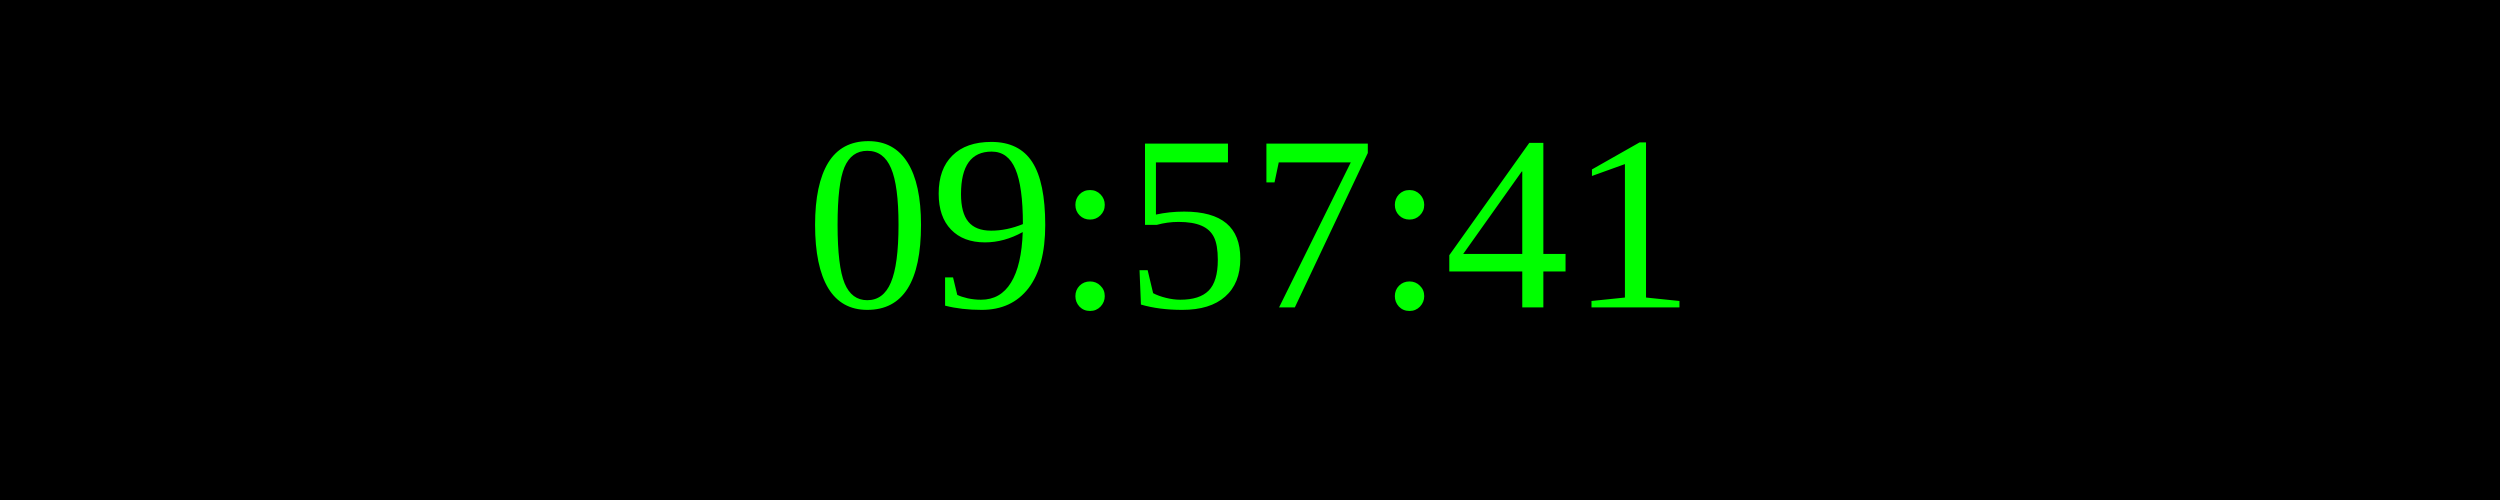
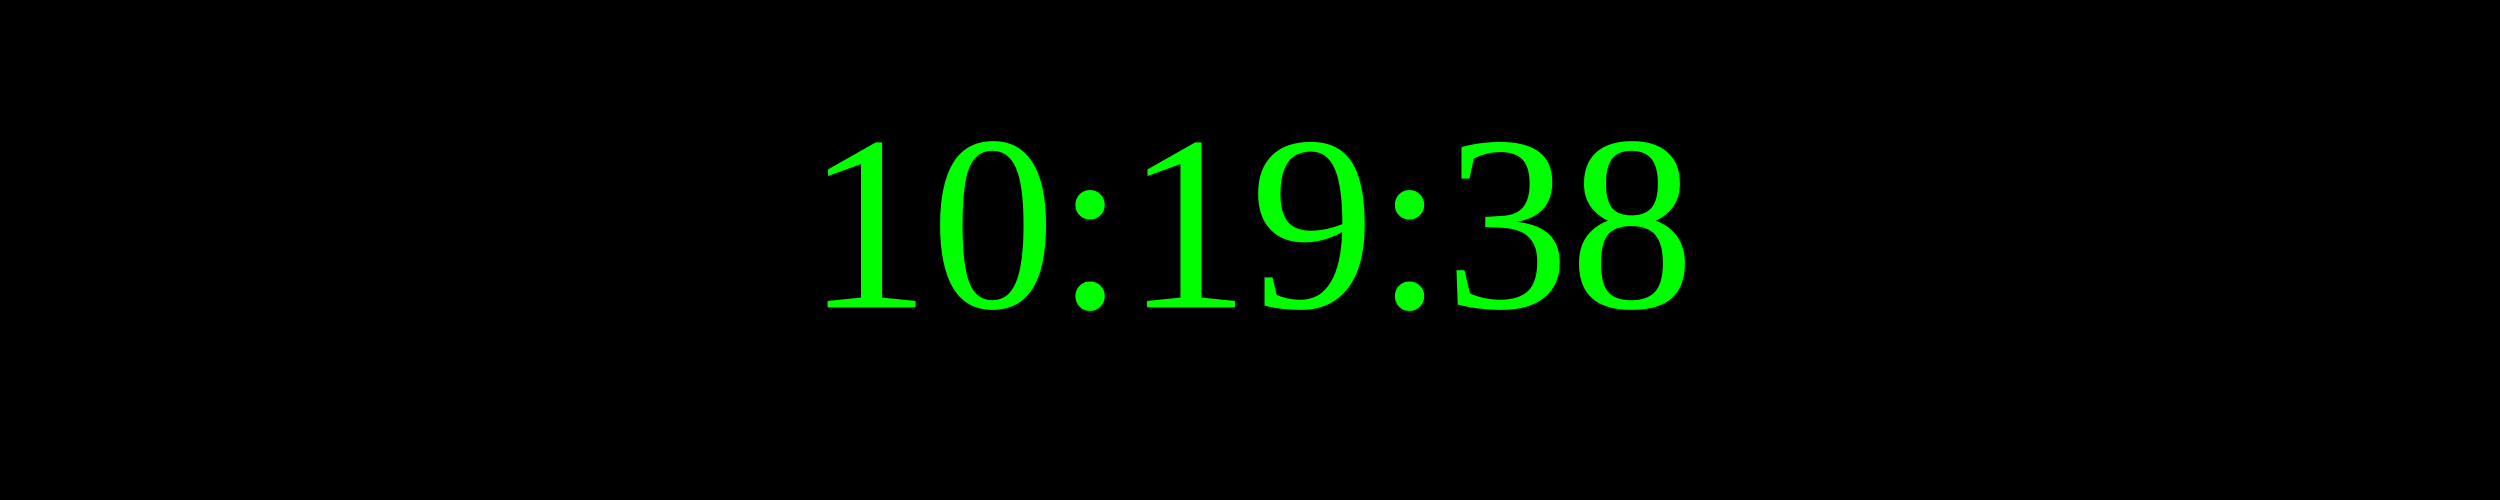
<svg xmlns="http://www.w3.org/2000/svg" width="250" height="50">
  <rect width="100%" height="100%" fill="black" />
  <text x="50%" y="50%" font-size="25" fill="lime" text-anchor="middle" dominant-baseline="middle">
- 09:57:41
+ 10:19:38
</text>
</svg>
